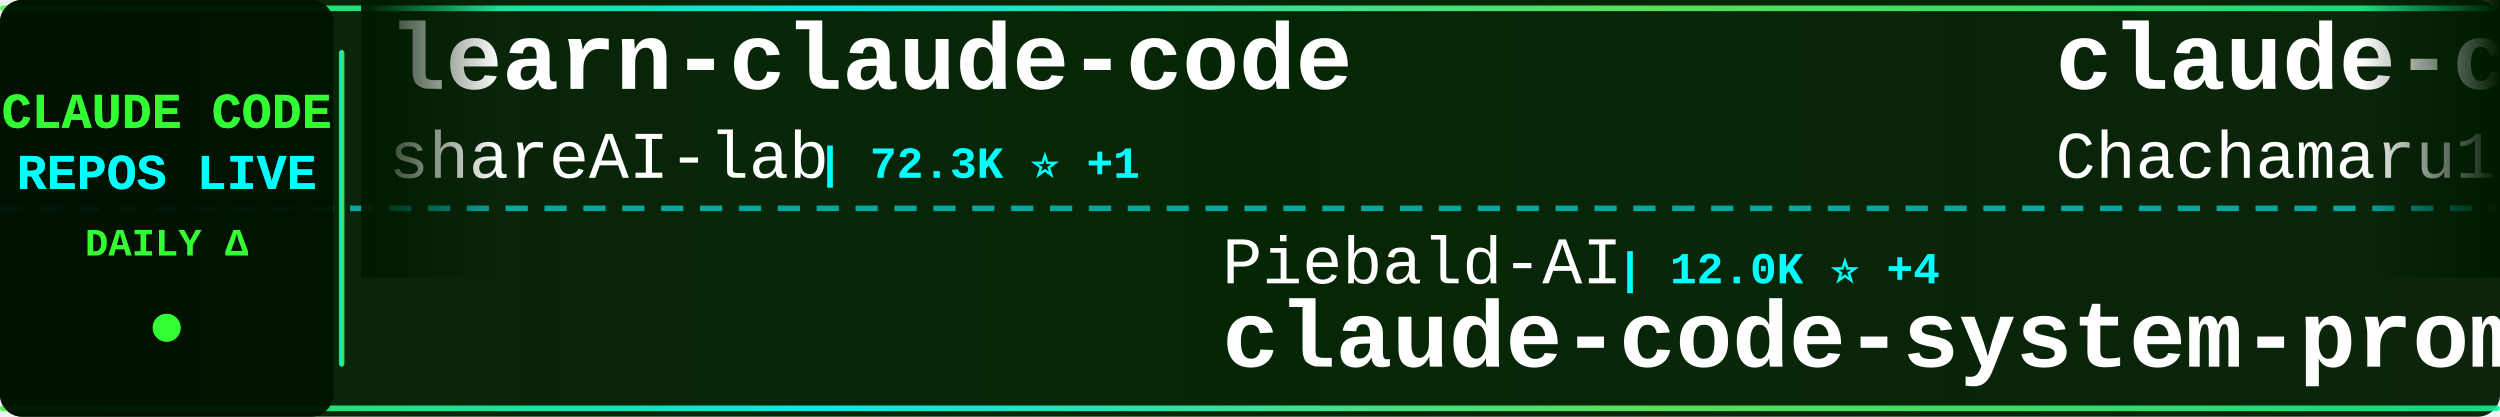
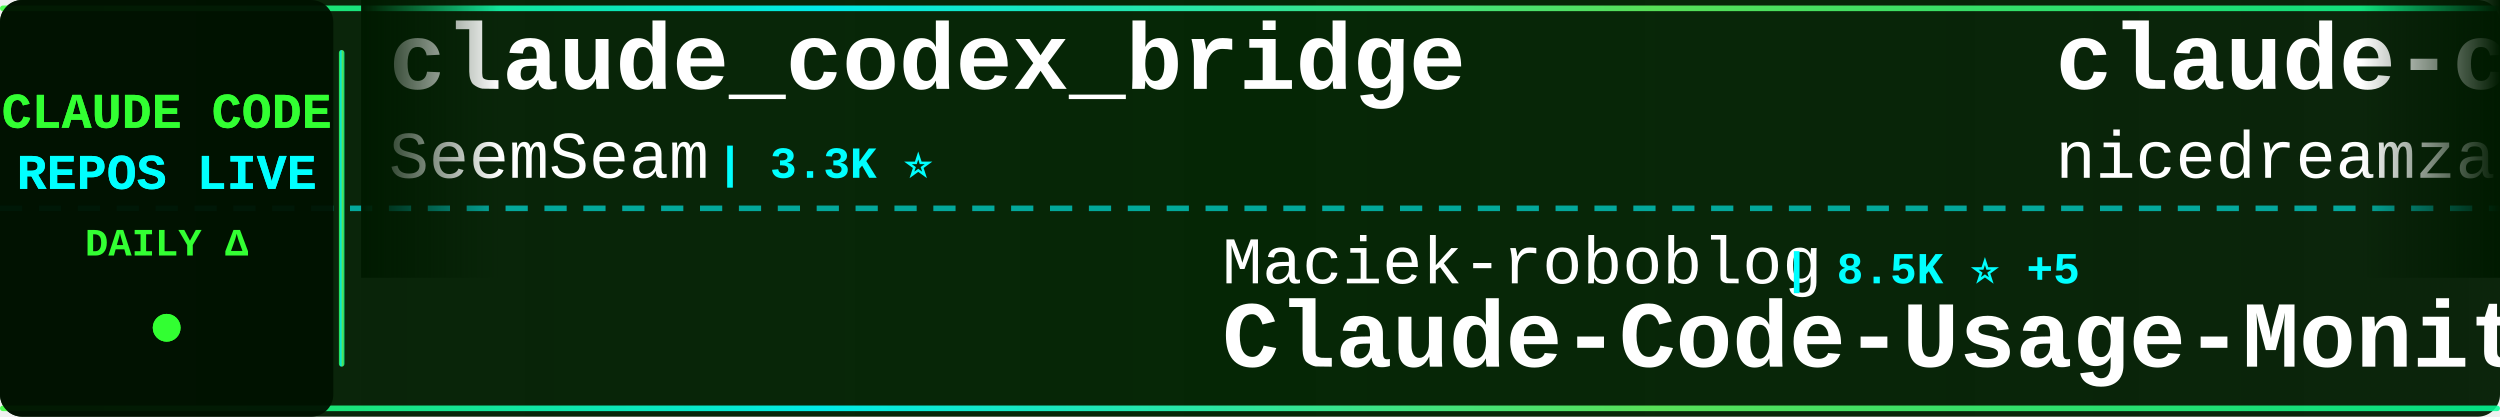
<svg xmlns="http://www.w3.org/2000/svg" width="900" height="150">
  <defs>
    <linearGradient id="tickerBg" x1="0%" y1="0%" x2="100%" y2="0%">
      <stop offset="0%" style="stop-color:#001a00;stop-opacity:0.95" />
      <stop offset="50%" style="stop-color:#002200;stop-opacity:0.98" />
      <stop offset="100%" style="stop-color:#001a00;stop-opacity:0.95" />
    </linearGradient>
    <linearGradient id="borderGrad" x1="0%" y1="0%" x2="100%" y2="0%">
      <stop offset="0%" style="stop-color:#33ff33;stop-opacity:0.85">
        <animate attributeName="stop-opacity" values="0.85;1;0.85" dur="2s" repeatCount="indefinite" />
      </stop>
      <stop offset="33%" style="stop-color:#00ffff;stop-opacity:0.9">
        <animate attributeName="stop-opacity" values="0.9;1;0.9" dur="2.2s" repeatCount="indefinite" />
      </stop>
      <stop offset="66%" style="stop-color:#66ff66;stop-opacity:0.85">
        <animate attributeName="stop-opacity" values="0.85;1;0.85" dur="1.8s" repeatCount="indefinite" />
      </stop>
      <stop offset="100%" style="stop-color:#00ff99;stop-opacity:0.85">
        <animate attributeName="stop-opacity" values="0.85;1;0.85" dur="2s" repeatCount="indefinite" />
      </stop>
    </linearGradient>
    <filter id="textGlow">
      <feGaussianBlur stdDeviation="0.1" result="coloredBlur" />
      <feMerge>
        <feMergeNode in="coloredBlur" />
        <feMergeNode in="SourceGraphic" />
      </feMerge>
    </filter>
    <filter id="metricGlow">
      <feGaussianBlur stdDeviation="0.2" result="coloredBlur" />
      <feMerge>
        <feMergeNode in="coloredBlur" />
        <feMergeNode in="SourceGraphic" />
      </feMerge>
    </filter>
    <linearGradient id="leftFade" x1="0%" y1="0%" x2="100%" y2="0%">
      <stop offset="0%" style="stop-color:#001a00;stop-opacity:1" />
      <stop offset="100%" style="stop-color:#001a00;stop-opacity:0" />
    </linearGradient>
    <linearGradient id="rightFade" x1="0%" y1="0%" x2="100%" y2="0%">
      <stop offset="0%" style="stop-color:#001a00;stop-opacity:0" />
      <stop offset="100%" style="stop-color:#001a00;stop-opacity:1" />
    </linearGradient>
  </defs>
  <rect width="900" height="150" fill="url(#tickerBg)" rx="8" />
  <rect x="0" y="2" width="900" height="2" fill="url(#borderGrad)" rx="1" />
  <rect x="0" y="146" width="900" height="2" fill="url(#borderGrad)" rx="1" />
  <line x1="0" y1="75" x2="900" y2="75" stroke="#00ffff" stroke-width="2" stroke-dasharray="8 6" opacity="0.6" />
  <rect x="0" y="0" width="120" height="150" fill="#001100" opacity="0.95" rx="8" />
  <text x="60" y="46" font-family="'Courier New', monospace" font-size="18" font-weight="bold" fill="#33ff33" text-anchor="middle" filter="url(#textGlow)">
    CLAUDE CODE
  </text>
  <text x="60" y="68" font-family="'Courier New', monospace" font-size="18" font-weight="bold" fill="#00ffff" text-anchor="middle" filter="url(#textGlow)">
    REPOS LIVE
  </text>
  <text x="60" y="92" font-family="'Courier New', monospace" font-size="14" font-weight="bold" fill="#33ff33" text-anchor="middle">
    DAILY Δ
  </text>
  <circle cx="60" cy="118" r="5" fill="#33ff33" filter="url(#metricGlow)">
    <animate attributeName="r" values="4;6;4" dur="1.5s" repeatCount="indefinite" />
    <animate attributeName="opacity" values="0.6;1;0.6" dur="1.5s" repeatCount="indefinite" />
  </circle>
  <rect x="122" y="18" width="2" height="114" fill="url(#borderGrad)" rx="1" />
  <clipPath id="tickerClip">
    <rect x="130" y="0" width="770" height="150" />
  </clipPath>
  <g clip-path="url(#tickerClip)">
    <g id="tickerItems">
      <animateTransform attributeName="transform" attributeType="XML" type="translate" from="0 0" to="-3000 0" dur="54s" repeatCount="indefinite" />
      <g transform="translate(0, 0)">
-         <text x="140" y="32" font-family="'Courier New', monospace" font-size="34" font-weight="bold" fill="#ffffff">learn-claude-code</text>
-         <text x="140" y="64" font-family="'Courier New', monospace" font-size="24" font-weight="normal" fill="#ffffff" opacity="1.0">shareAI-lab</text>
-         <text x="294" y="64" font-family="'Courier New', monospace" font-size="16" font-weight="bold" fill="#00ffff"> | 72.3K ⭐ +1</text>
+         <text x="140" y="32" font-family="'Courier New', monospace" font-size="34" font-weight="bold" fill="#ffffff">claude_codex_bridge</text>
+         <text x="140" y="64" font-family="'Courier New', monospace" font-size="24" font-weight="normal" fill="#ffffff" opacity="1.0">SeemSeam</text>
+         <text x="258" y="64" font-family="'Courier New', monospace" font-size="16" font-weight="bold" fill="#00ffff"> | 3.3K ⭐</text>
      </g>
      <g transform="translate(300, 0)">
-         <text x="140" y="102" font-family="'Courier New', monospace" font-size="24" font-weight="normal" fill="#ffffff" opacity="1.0">Piebald-AI</text>
-         <text x="282" y="102" font-family="'Courier New', monospace" font-size="16" font-weight="bold" fill="#00ffff"> | 12.0K ⭐ +4</text>
-         <text x="140" y="132" font-family="'Courier New', monospace" font-size="34" font-weight="bold" fill="#ffffff">claude-code-system-promp...</text>
+         <text x="140" y="102" font-family="'Courier New', monospace" font-size="24" font-weight="normal" fill="#ffffff" opacity="1.0">Maciek-roboblog</text>
+         <text x="342" y="102" font-family="'Courier New', monospace" font-size="16" font-weight="bold" fill="#00ffff"> | 8.5K ⭐ +5</text>
+         <text x="140" y="132" font-family="'Courier New', monospace" font-size="34" font-weight="bold" fill="#ffffff">Claude-Code-Usage-Monito...</text>
      </g>
      <g transform="translate(600, 0)">
-         <text x="140" y="32" font-family="'Courier New', monospace" font-size="34" font-weight="bold" fill="#ffffff">claude-code-harness</text>
-         <text x="140" y="64" font-family="'Courier New', monospace" font-size="24" font-weight="normal" fill="#ffffff" opacity="1.0">Chachamaru127</text>
+         <text x="140" y="32" font-family="'Courier New', monospace" font-size="34" font-weight="bold" fill="#ffffff">claude-code-local</text>
+         <text x="140" y="64" font-family="'Courier New', monospace" font-size="24" font-weight="normal" fill="#ffffff" opacity="1.0">nicedreamzapp</text>
        <text x="318" y="64" font-family="'Courier New', monospace" font-size="16" font-weight="bold" fill="#00ffff"> | 3.0K ⭐</text>
      </g>
      <g transform="translate(900, 0)">
-         <text x="140" y="102" font-family="'Courier New', monospace" font-size="24" font-weight="normal" fill="#ffffff" opacity="1.0">shanraisshan</text>
-         <text x="306" y="102" font-family="'Courier New', monospace" font-size="16" font-weight="bold" fill="#00ffff"> | 63.5K ⭐ +8</text>
-         <text x="140" y="132" font-family="'Courier New', monospace" font-size="34" font-weight="bold" fill="#ffffff">claude-code-best-practic...</text>
+         <text x="140" y="102" font-family="'Courier New', monospace" font-size="24" font-weight="normal" fill="#ffffff" opacity="1.0">multica-ai</text>
+         <text x="282" y="102" font-family="'Courier New', monospace" font-size="16" font-weight="bold" fill="#00ffff"> | 196.6K ⭐ +56</text>
+         <text x="140" y="132" font-family="'Courier New', monospace" font-size="34" font-weight="bold" fill="#ffffff">andrej-karpathy-skills</text>
      </g>
      <g transform="translate(1200, 0)">
        <text x="140" y="32" font-family="'Courier New', monospace" font-size="34" font-weight="bold" fill="#ffffff">claude-code-proxy</text>
        <text x="140" y="64" font-family="'Courier New', monospace" font-size="24" font-weight="normal" fill="#ffffff" opacity="1.0">fuergaosi233</text>
        <text x="306" y="64" font-family="'Courier New', monospace" font-size="16" font-weight="bold" fill="#00ffff"> | 2.8K ⭐</text>
      </g>
      <g transform="translate(1500, 0)">
-         <text x="140" y="102" font-family="'Courier New', monospace" font-size="24" font-weight="normal" fill="#ffffff" opacity="1.0">1rgs</text>
-         <text x="210" y="102" font-family="'Courier New', monospace" font-size="16" font-weight="bold" fill="#00ffff"> | 3.7K ⭐</text>
-         <text x="140" y="132" font-family="'Courier New', monospace" font-size="34" font-weight="bold" fill="#ffffff">claude-code-proxy</text>
+         <text x="140" y="102" font-family="'Courier New', monospace" font-size="24" font-weight="normal" fill="#ffffff" opacity="1.0">anthropics</text>
+         <text x="282" y="102" font-family="'Courier New', monospace" font-size="16" font-weight="bold" fill="#00ffff"> | 928 ⭐</text>
+         <text x="140" y="132" font-family="'Courier New', monospace" font-size="34" font-weight="bold" fill="#ffffff">claude-code-base-action</text>
      </g>
      <g transform="translate(1800, 0)">
-         <text x="140" y="32" font-family="'Courier New', monospace" font-size="34" font-weight="bold" fill="#ffffff">claude-code-source</text>
-         <text x="140" y="64" font-family="'Courier New', monospace" font-size="24" font-weight="normal" fill="#ffffff" opacity="1.0">JrCx7scC</text>
-         <text x="258" y="64" font-family="'Courier New', monospace" font-size="16" font-weight="bold" fill="#00ffff"> | 370 ⭐</text>
+         <text x="140" y="32" font-family="'Courier New', monospace" font-size="34" font-weight="bold" fill="#ffffff">claude-code-from-scratch</text>
+         <text x="140" y="64" font-family="'Courier New', monospace" font-size="24" font-weight="normal" fill="#ffffff" opacity="1.0">Windy3f3f3f3f</text>
+         <text x="318" y="64" font-family="'Courier New', monospace" font-size="16" font-weight="bold" fill="#00ffff"> | 2.5K ⭐ +3</text>
      </g>
      <g transform="translate(2100, 0)">
-         <text x="140" y="102" font-family="'Courier New', monospace" font-size="24" font-weight="normal" fill="#ffffff" opacity="1.0">jqueryscript</text>
-         <text x="306" y="102" font-family="'Courier New', monospace" font-size="16" font-weight="bold" fill="#00ffff"> | 478 ⭐</text>
-         <text x="140" y="132" font-family="'Courier New', monospace" font-size="34" font-weight="bold" fill="#ffffff">awesome-claude-code</text>
+         <text x="140" y="102" font-family="'Courier New', monospace" font-size="24" font-weight="normal" fill="#ffffff" opacity="1.0">davila7</text>
+         <text x="246" y="102" font-family="'Courier New', monospace" font-size="16" font-weight="bold" fill="#00ffff"> | 29.9K ⭐ +4</text>
+         <text x="140" y="132" font-family="'Courier New', monospace" font-size="34" font-weight="bold" fill="#ffffff">claude-code-templates</text>
      </g>
      <g transform="translate(2400, 0)">
-         <text x="140" y="32" font-family="'Courier New', monospace" font-size="34" font-weight="bold" fill="#ffffff">claude-code-video-toolki...</text>
-         <text x="140" y="64" font-family="'Courier New', monospace" font-size="24" font-weight="normal" fill="#ffffff" opacity="1.0">digitalsamba</text>
-         <text x="306" y="64" font-family="'Courier New', monospace" font-size="16" font-weight="bold" fill="#00ffff"> | 1.8K ⭐ +6</text>
+         <text x="140" y="32" font-family="'Courier New', monospace" font-size="34" font-weight="bold" fill="#ffffff">awesome-claude-code</text>
+         <text x="140" y="64" font-family="'Courier New', monospace" font-size="24" font-weight="normal" fill="#ffffff" opacity="1.0">jqueryscript</text>
+         <text x="306" y="64" font-family="'Courier New', monospace" font-size="16" font-weight="bold" fill="#00ffff"> | 478 ⭐</text>
      </g>
      <g transform="translate(2700, 0)">
-         <text x="140" y="102" font-family="'Courier New', monospace" font-size="24" font-weight="normal" fill="#ffffff" opacity="1.0">zstmfhy</text>
-         <text x="246" y="102" font-family="'Courier New', monospace" font-size="16" font-weight="bold" fill="#00ffff"> | 190 ⭐</text>
-         <text x="140" y="132" font-family="'Courier New', monospace" font-size="34" font-weight="bold" fill="#ffffff">Claude-code</text>
+         <text x="140" y="102" font-family="'Courier New', monospace" font-size="24" font-weight="normal" fill="#ffffff" opacity="1.0">Piebald-AI</text>
+         <text x="282" y="102" font-family="'Courier New', monospace" font-size="16" font-weight="bold" fill="#00ffff"> | 12.0K ⭐ +3</text>
+         <text x="140" y="132" font-family="'Courier New', monospace" font-size="34" font-weight="bold" fill="#ffffff">claude-code-system-promp...</text>
      </g>
      <g transform="translate(3000, 0)">
-         <text x="140" y="32" font-family="'Courier New', monospace" font-size="34" font-weight="bold" fill="#ffffff">learn-claude-code</text>
-         <text x="140" y="64" font-family="'Courier New', monospace" font-size="24" font-weight="normal" fill="#ffffff" opacity="1.0">shareAI-lab</text>
-         <text x="294" y="64" font-family="'Courier New', monospace" font-size="16" font-weight="bold" fill="#00ffff"> | 72.3K ⭐ +1</text>
+         <text x="140" y="32" font-family="'Courier New', monospace" font-size="34" font-weight="bold" fill="#ffffff">claude_codex_bridge</text>
+         <text x="140" y="64" font-family="'Courier New', monospace" font-size="24" font-weight="normal" fill="#ffffff" opacity="1.0">SeemSeam</text>
+         <text x="258" y="64" font-family="'Courier New', monospace" font-size="16" font-weight="bold" fill="#00ffff"> | 3.3K ⭐</text>
      </g>
      <g transform="translate(3300, 0)">
-         <text x="140" y="102" font-family="'Courier New', monospace" font-size="24" font-weight="normal" fill="#ffffff" opacity="1.0">Piebald-AI</text>
-         <text x="282" y="102" font-family="'Courier New', monospace" font-size="16" font-weight="bold" fill="#00ffff"> | 12.0K ⭐ +4</text>
-         <text x="140" y="132" font-family="'Courier New', monospace" font-size="34" font-weight="bold" fill="#ffffff">claude-code-system-promp...</text>
+         <text x="140" y="102" font-family="'Courier New', monospace" font-size="24" font-weight="normal" fill="#ffffff" opacity="1.0">Maciek-roboblog</text>
+         <text x="342" y="102" font-family="'Courier New', monospace" font-size="16" font-weight="bold" fill="#00ffff"> | 8.5K ⭐ +5</text>
+         <text x="140" y="132" font-family="'Courier New', monospace" font-size="34" font-weight="bold" fill="#ffffff">Claude-Code-Usage-Monito...</text>
      </g>
      <g transform="translate(3600, 0)">
-         <text x="140" y="32" font-family="'Courier New', monospace" font-size="34" font-weight="bold" fill="#ffffff">claude-code-harness</text>
-         <text x="140" y="64" font-family="'Courier New', monospace" font-size="24" font-weight="normal" fill="#ffffff" opacity="1.0">Chachamaru127</text>
+         <text x="140" y="32" font-family="'Courier New', monospace" font-size="34" font-weight="bold" fill="#ffffff">claude-code-local</text>
+         <text x="140" y="64" font-family="'Courier New', monospace" font-size="24" font-weight="normal" fill="#ffffff" opacity="1.0">nicedreamzapp</text>
        <text x="318" y="64" font-family="'Courier New', monospace" font-size="16" font-weight="bold" fill="#00ffff"> | 3.0K ⭐</text>
      </g>
      <g transform="translate(3900, 0)">
-         <text x="140" y="102" font-family="'Courier New', monospace" font-size="24" font-weight="normal" fill="#ffffff" opacity="1.0">shanraisshan</text>
-         <text x="306" y="102" font-family="'Courier New', monospace" font-size="16" font-weight="bold" fill="#00ffff"> | 63.5K ⭐ +8</text>
-         <text x="140" y="132" font-family="'Courier New', monospace" font-size="34" font-weight="bold" fill="#ffffff">claude-code-best-practic...</text>
+         <text x="140" y="102" font-family="'Courier New', monospace" font-size="24" font-weight="normal" fill="#ffffff" opacity="1.0">multica-ai</text>
+         <text x="282" y="102" font-family="'Courier New', monospace" font-size="16" font-weight="bold" fill="#00ffff"> | 196.6K ⭐ +56</text>
+         <text x="140" y="132" font-family="'Courier New', monospace" font-size="34" font-weight="bold" fill="#ffffff">andrej-karpathy-skills</text>
      </g>
    </g>
  </g>
  <rect x="130" y="0" width="50" height="100" fill="url(#leftFade)" />
  <rect x="850" y="0" width="50" height="100" fill="url(#rightFade)" />
</svg>
